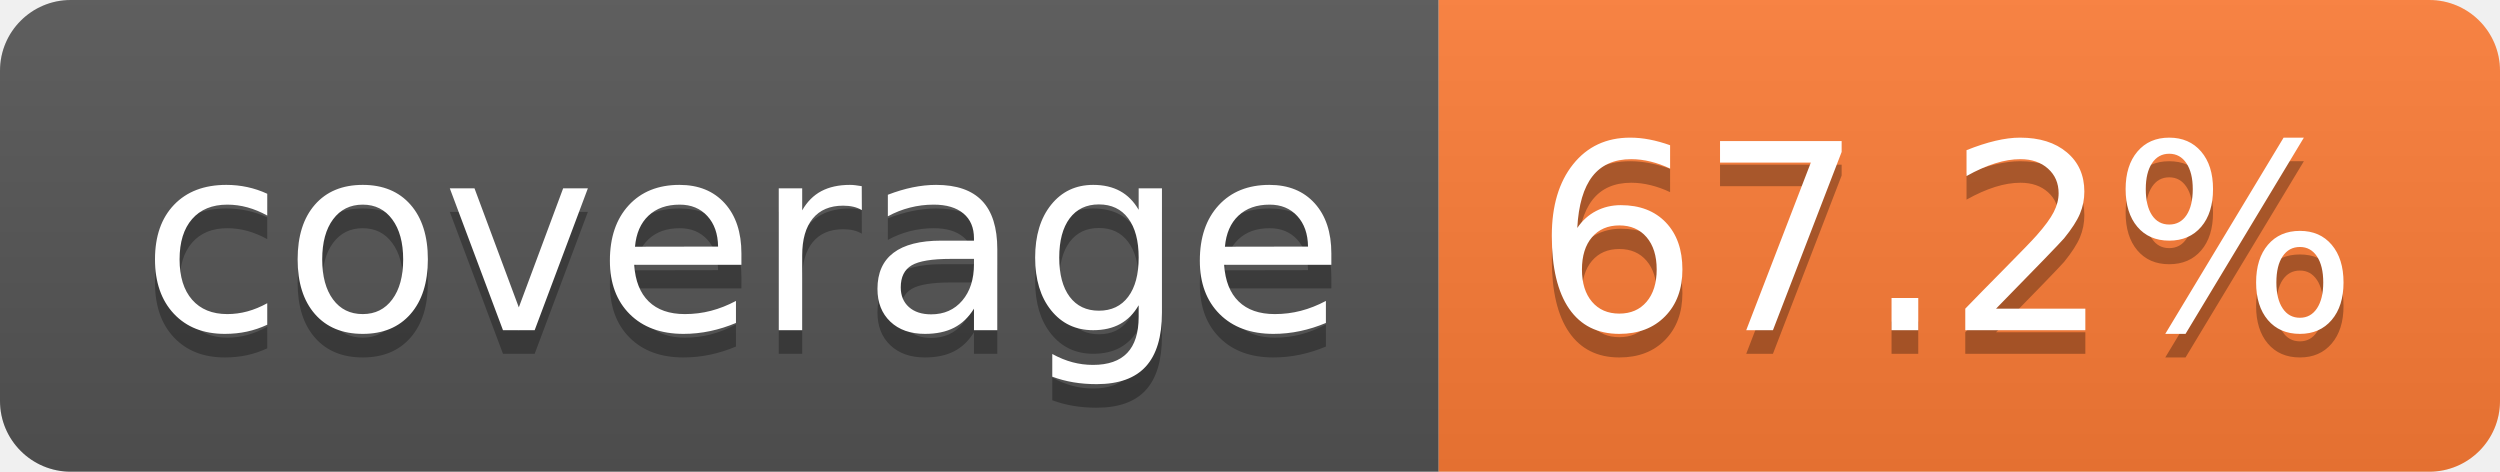
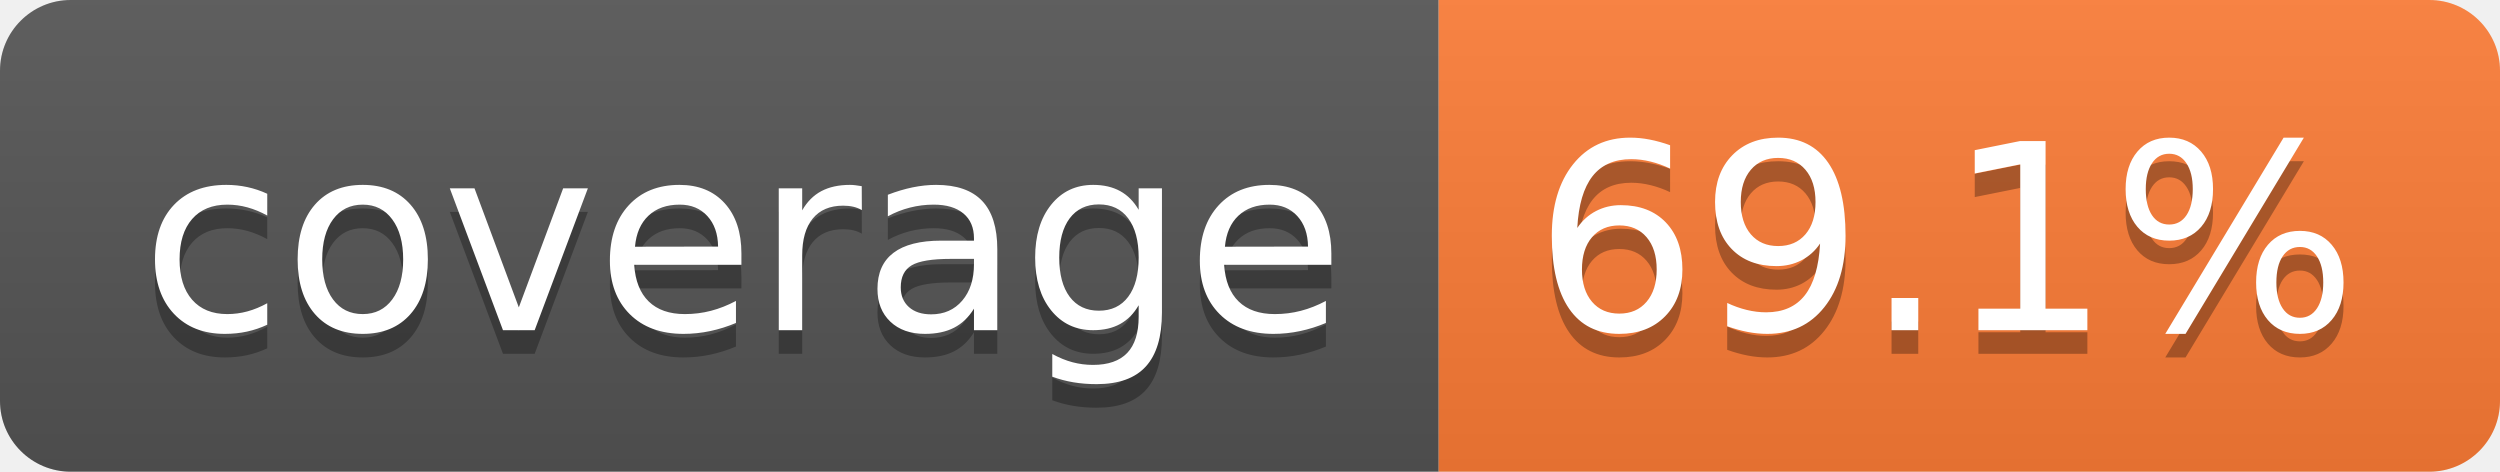
- <svg xmlns="http://www.w3.org/2000/svg" width="106" height="20" role="img" aria-label="coverage: 67.2%">
+ <svg xmlns="http://www.w3.org/2000/svg" width="106" height="20" role="img" aria-label="coverage: 69.1%">
  <linearGradient id="s" x2="0" y2="100%">
    <stop offset="0" stop-color="#bbb" stop-opacity=".1" />
    <stop offset="1" stop-opacity=".1" />
  </linearGradient>
  <clipPath id="r">
    <rect width="106" height="20" rx="3" fill="#fff" />
  </clipPath>
  <g clip-path="url(#r)">
    <rect width="61" height="20" fill="#555" />
    <rect x="61" width="45" height="20" fill="#fe7d37" />
    <rect width="106" height="20" fill="url(#s)" />
  </g>
  <g fill="#fff" text-anchor="middle" font-family="Verdana,Geneva,DejaVu Sans,sans-serif" text-rendering="geometricPrecision" font-size="110">
    <text aria-hidden="true" x="315" y="150" fill="#010101" fill-opacity=".3" transform="scale(.1)" textLength="510">coverage</text>
    <text x="315" y="140" transform="scale(.1)" fill="#fff" textLength="510">coverage</text>
-     <text aria-hidden="true" x="825" y="150" fill="#010101" fill-opacity=".3" transform="scale(.1)" textLength="350">67.2%</text>
-     <text x="825" y="140" transform="scale(.1)" fill="#fff" textLength="350">67.2%</text>
+     <text aria-hidden="true" x="825" y="150" fill="#010101" fill-opacity=".3" transform="scale(.1)" textLength="350">69.1%</text>
+     <text x="825" y="140" transform="scale(.1)" fill="#fff" textLength="350">69.1%</text>
  </g>
</svg>
